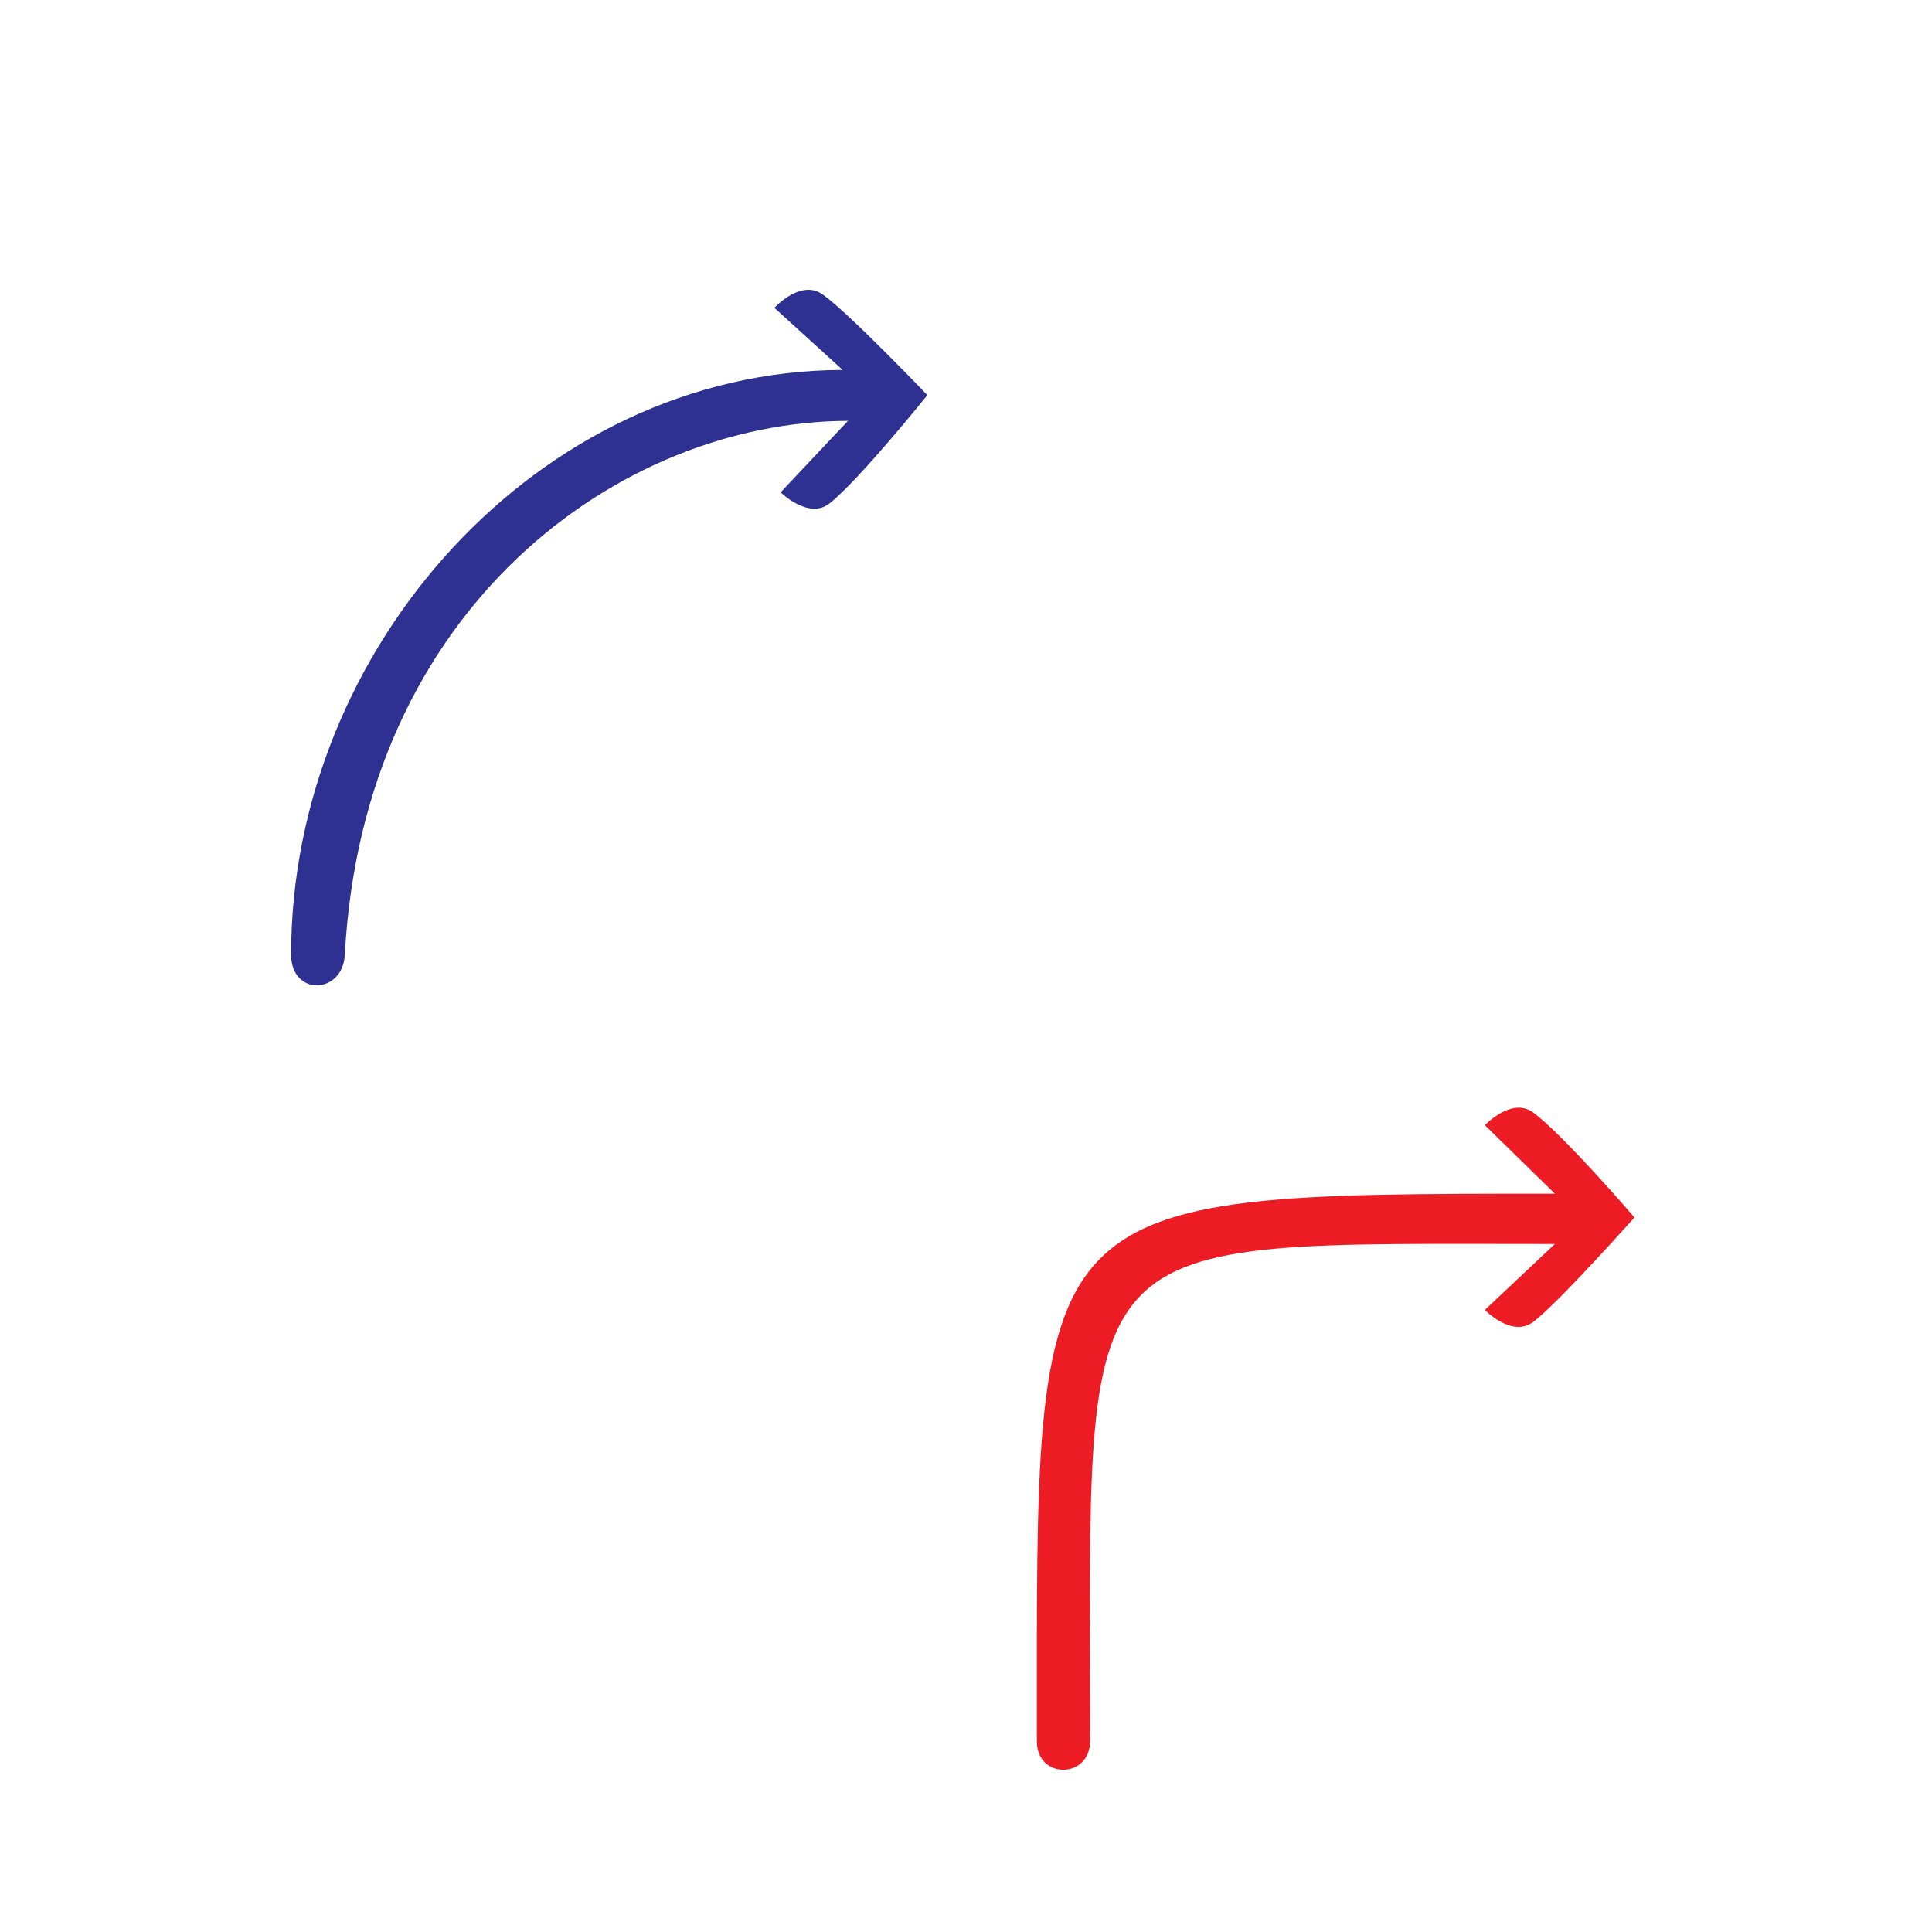
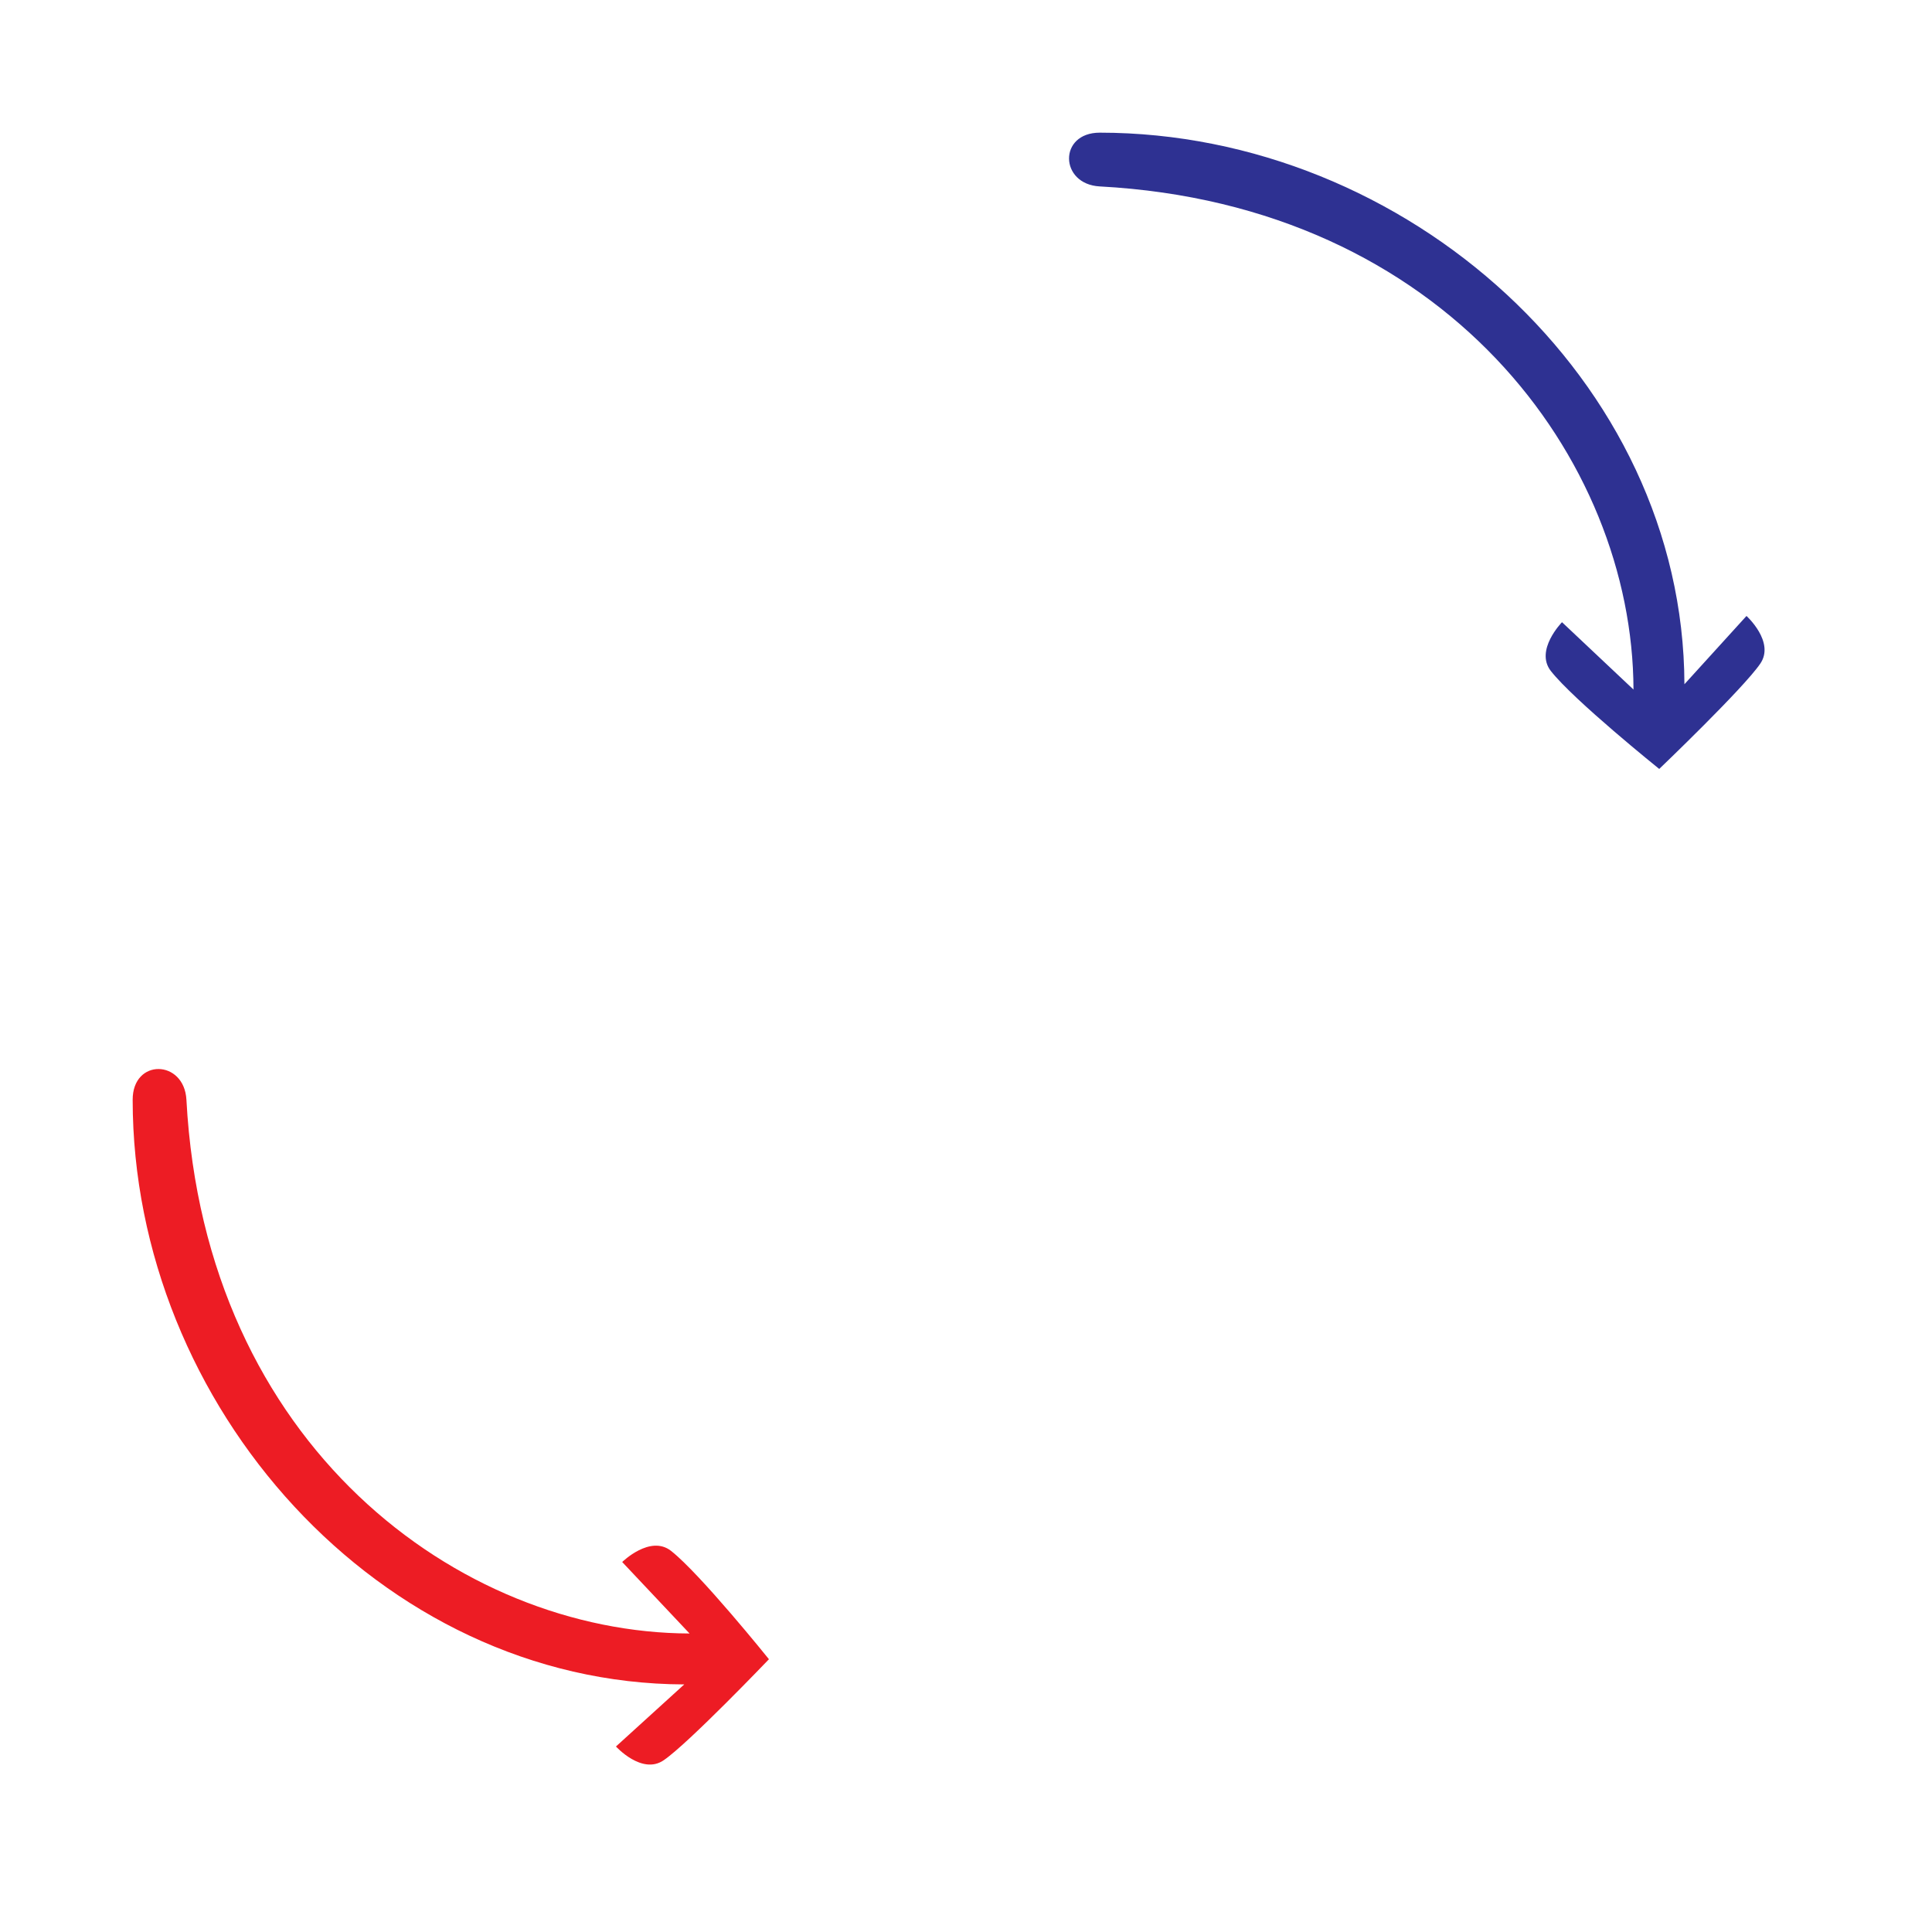
- <svg height="750" viewBox="0 0 750 750" width="750">
-   <g id="blue_iso_r_nw.svg" fill="none" stroke-linecap="square" stroke-width="1" stroke-linejoin="bevel" stroke="black" fill-rule="evenodd">
-     <g transform="matrix(1,0,0,1,113,112.5)" fill="none" stroke-opacity="1" font-size="8" font-weight="400" stroke-linecap="square" font-family="MS Shell Dlg 2" font-style="normal" stroke-width="1" stroke-linejoin="bevel" stroke="#000000" />
-     <g fill-opacity="1" transform="matrix(1.00146,0,0,0.999001,113,112.5)" fill="#2e3192" font-size="8" font-weight="400" font-family="MS Shell Dlg 2" font-style="normal" stroke="none">
-       <path d="M0,258.32 C0.05,139.41 95.74,31.5 213.81,31.14 L187.34,7.02 C187.34,7.02 197.41,-4.11 205.82,1.66 C215.34,8.13 246.64,40.93 246.64,40.93 C246.64,40.93 220.04,74.11 208.67,83.05 C200.59,89.38 189.76,78.71 189.76,78.71 L215.87,50.93 C126.6,51.21 28.01,124.08 20.84,258.32 C20,274.01 -0.01,274.51 3.55271e-15,258.32 L0,258.32" vector-effect="none" fill-rule="nonzero" />
+ <svg height="750" width="750" viewBox="0 0 750 750">
+   <g stroke-linejoin="bevel" stroke-width="1" stroke-linecap="square" stroke="black" fill="none" id="red_iso_l_sw.svg" fill-rule="evenodd">
+     <g stroke-linejoin="bevel" font-family="MS Shell Dlg 2" stroke-width="1" font-weight="400" stroke-opacity="1" stroke-linecap="square" stroke="#000000" font-size="8" fill="none" transform="matrix(1,0,0,1,51.5,415)" font-style="normal" />
+     <g font-family="MS Shell Dlg 2" font-weight="400" stroke="none" font-size="8" fill="#ed1c24" transform="matrix(1.00146,0,0,0.999001,51.5,415)" fill-opacity="1" font-style="normal">
+       <path d="M0,11.95 C0.05,130.86 95.74,238.76 213.81,239.13 L187.34,263.25 C187.34,263.25 197.41,274.38 205.82,268.61 C215.34,262.14 246.64,229.34 246.64,229.34 C246.64,229.34 220.04,196.16 208.67,187.22 C200.59,180.89 189.76,191.56 189.76,191.56 L215.87,219.34 C126.6,219.06 28.01,146.19 20.84,11.95 C20,-3.74 -0.01,-4.24 3.55271e-15,11.95 L0,11.95" vector-effect="none" fill-rule="nonzero" />
    </g>
-     <g transform="matrix(1,0,0,1,113,112.5)" fill="none" stroke-opacity="1" font-size="8" font-weight="400" stroke-linecap="square" font-family="MS Shell Dlg 2" font-style="normal" stroke-width="1" stroke-linejoin="bevel" stroke="#000000" />
+     <g stroke-linejoin="bevel" font-family="MS Shell Dlg 2" stroke-width="1" font-weight="400" stroke-opacity="1" stroke-linecap="square" stroke="#000000" font-size="8" fill="none" transform="matrix(1,0,0,1,51.5,415)" font-style="normal" />
  </g>
-   <g id="red_anti_r_se.svg" fill="none" stroke-linecap="square" stroke-width="1" stroke-linejoin="bevel" stroke="black" fill-rule="evenodd">
-     <g transform="matrix(1,0,0,1,402.5,430)" fill="none" stroke-opacity="1" font-size="8" font-weight="400" stroke-linecap="square" font-family="MS Shell Dlg 2" font-style="normal" stroke-width="1" stroke-linejoin="bevel" stroke="#000000" />
-     <g fill-opacity="1" transform="matrix(0.997978,0,0,0.999456,402.5,430)" fill="#ed1c24" font-size="8" font-weight="400" font-family="MS Shell Dlg 2" font-style="normal" stroke="none">
-       <path d="M0.01,246.11 C0.01,33.77 -5.36,33.41 201.51,33.41 L174.27,6.79 C174.27,6.79 184.71,-4.19 192.95,1.8 C204.71,10.35 232.46,42.64 232.46,42.64 C232.46,42.64 202.34,76.42 192.95,83.31 C184.71,89.36 174.27,78.56 174.27,78.56 L201.51,52.95 C10.42,52.95 20.74,44.53 20.74,245.82 C20.74,260.9 0.01,260.9 0.01,246.13 L0.01,246.11" vector-effect="none" fill-rule="nonzero" />
+   <g stroke-linejoin="bevel" stroke-width="1" stroke-linecap="square" stroke="black" fill="none" id="blue_iso_r_ne.svg" fill-rule="evenodd">
+     <g stroke-linejoin="bevel" font-family="MS Shell Dlg 2" stroke-width="1" font-weight="400" stroke-opacity="1" stroke-linecap="square" stroke="#000000" font-size="8" fill="none" transform="matrix(1,0,0,1,415,51.5)" font-style="normal" />
+     <g font-family="MS Shell Dlg 2" font-weight="400" stroke="none" font-size="8" fill="#2e3192" transform="matrix(0.999001,0,0,1.00146,415,51.5)" fill-opacity="1" font-style="normal">
+       <path d="M11.95,0 C130.86,0.05 238.76,95.74 239.13,213.81 L263.25,187.34 C263.25,187.34 274.38,197.41 268.61,205.82 C262.14,215.34 229.34,246.64 229.34,246.64 C229.34,246.64 196.16,220.04 187.22,208.67 C180.89,200.59 191.56,189.76 191.56,189.76 L219.34,215.87 C219.06,126.6 146.19,28.01 11.95,20.84 C-3.73,20.01 -4.23,0 11.95,0 " vector-effect="none" fill-rule="nonzero" />
    </g>
-     <g transform="matrix(1,0,0,1,402.5,430)" fill="none" stroke-opacity="1" font-size="8" font-weight="400" stroke-linecap="square" font-family="MS Shell Dlg 2" font-style="normal" stroke-width="1" stroke-linejoin="bevel" stroke="#000000" />
+     <g stroke-linejoin="bevel" font-family="MS Shell Dlg 2" stroke-width="1" font-weight="400" stroke-opacity="1" stroke-linecap="square" stroke="#000000" font-size="8" fill="none" transform="matrix(1,0,0,1,415,51.5)" font-style="normal" />
  </g>
</svg>
